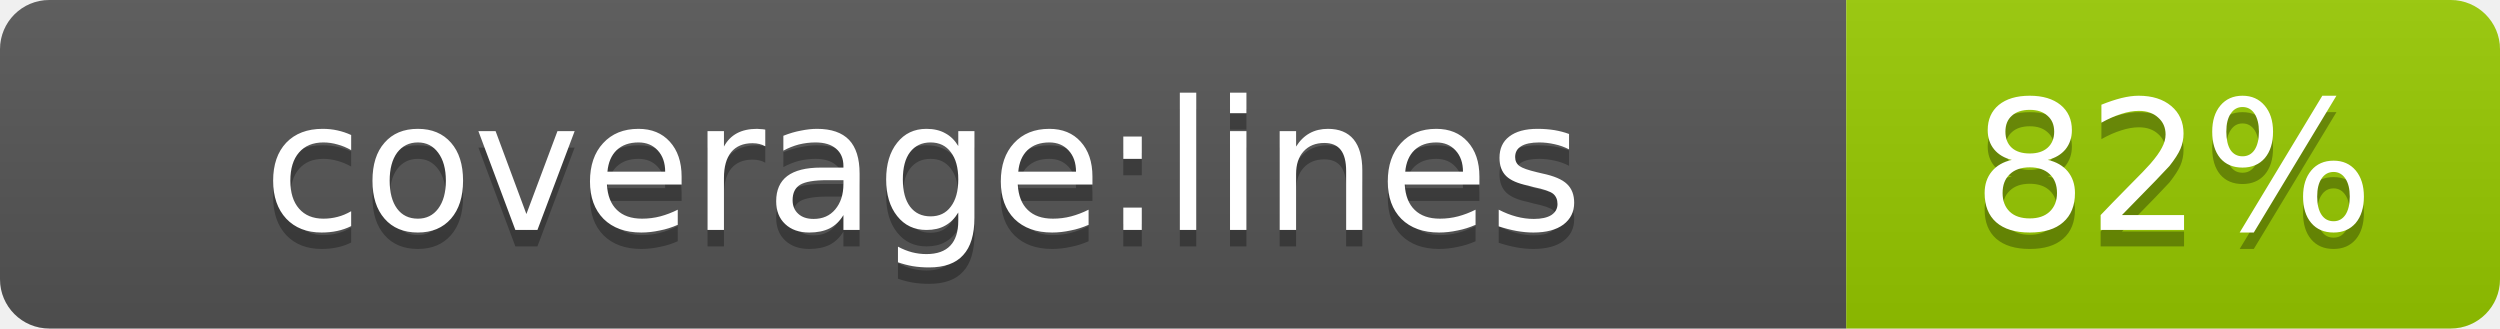
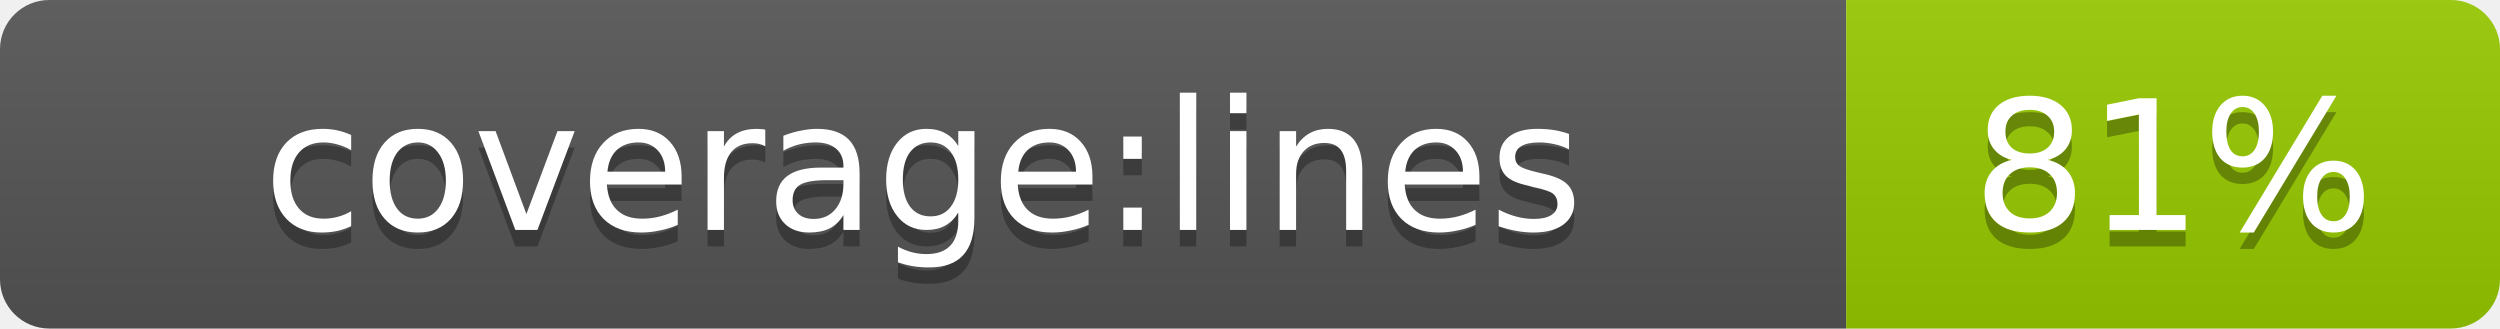
- <svg xmlns="http://www.w3.org/2000/svg" width="152.2" height="20" role="img" aria-label="coverage:lines: 82%">
+ <svg xmlns="http://www.w3.org/2000/svg" width="152.2" height="20" role="img" aria-label="coverage:lines: 81%">
  <linearGradient id="s" x2="0" y2="100%">
    <stop offset="0" stop-color="#bbb" stop-opacity=".1" />
    <stop offset="1" stop-opacity=".1" />
  </linearGradient>
  <clipPath id="r">
    <rect width="152.2" height="20" rx="3" fill="#fff" />
  </clipPath>
  <g clip-path="url(#r)">
    <rect width="112.4" height="20" fill="#555" />
    <rect x="112.4" width="39.8" height="20" fill="#97ca00" />
    <rect width="152.2" height="20" fill="url(#s)" />
  </g>
  <g fill="#fff" text-anchor="middle" font-family="Verdana,Geneva,DejaVu Sans,sans-serif" text-rendering="geometricPrecision" font-size="11">
    <text aria-hidden="true" x="56.2" y="15" fill="#010101" fill-opacity=".3">coverage:lines</text>
    <text x="56.2" y="14" fill="#fff">coverage:lines</text>
-     <text aria-hidden="true" x="132.3" y="15" fill="#010101" fill-opacity=".3">82%</text>
-     <text x="132.3" y="14" fill="#fff">82%</text>
+     <text aria-hidden="true" x="132.3" y="15" fill="#010101" fill-opacity=".3">81%</text>
+     <text x="132.3" y="14" fill="#fff">81%</text>
  </g>
</svg>
